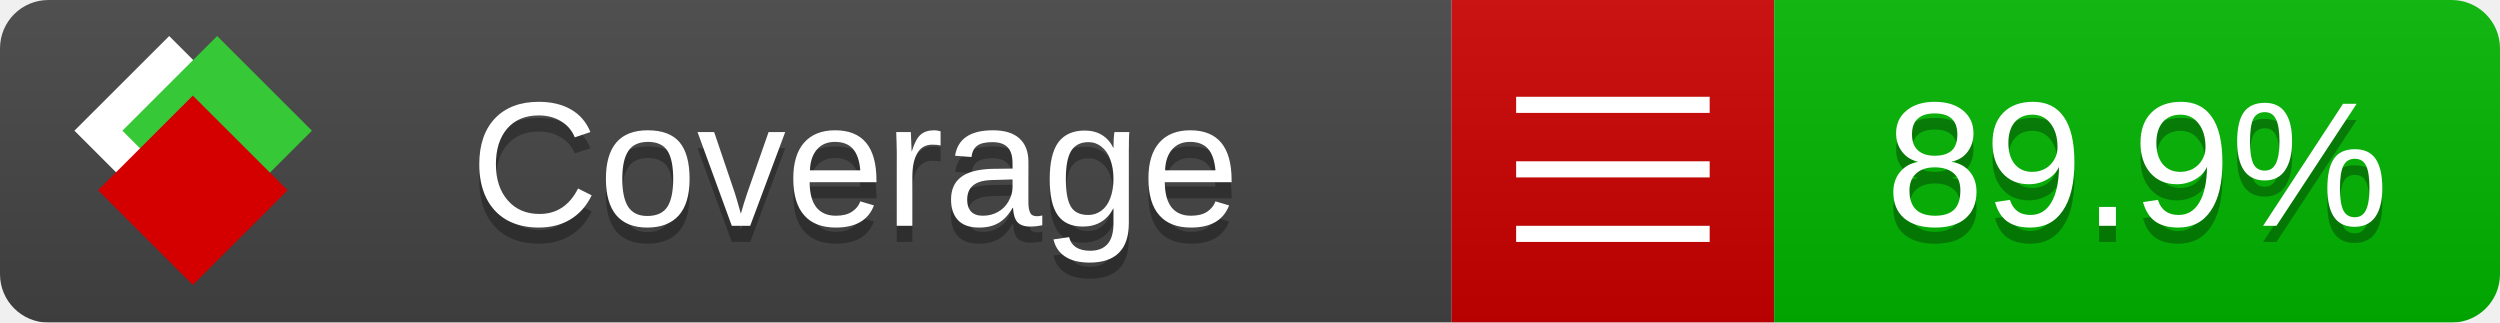
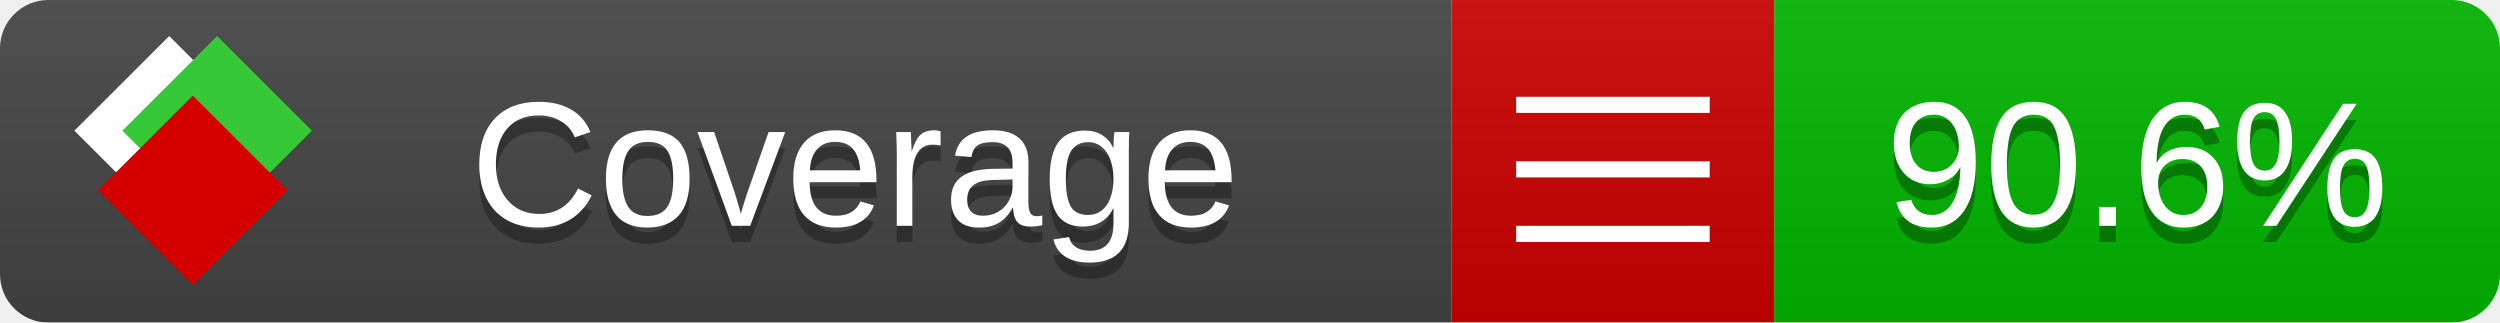
<svg xmlns="http://www.w3.org/2000/svg" xmlns:xlink="http://www.w3.org/1999/xlink" width="155" height="20">
  <style type="text/css">
          
            @keyframes fade1 {
                0% { visibility: visible; opacity: 1; }
               23% { visibility: visible; opacity: 1; }
               25% { visibility: hidden; opacity: 0; }
               48% { visibility: hidden; opacity: 0; }
               50% { visibility: hidden; opacity: 0; }
               73% { visibility: hidden; opacity: 0; }
               75% { visibility: hidden; opacity: 0; }
               98% { visibility: hidden; opacity: 0; }
              100% { visibility: visible; opacity: 1; }
            }
            @keyframes fade2 {
                0% { visibility: hidden; opacity: 0; }
               23% { visibility: hidden; opacity: 0; }
               25% { visibility: visible; opacity: 1; }
               48% { visibility: visible; opacity: 1; }
               50% { visibility: hidden; opacity: 0; }
               73% { visibility: hidden; opacity: 0; }
               75% { visibility: hidden; opacity: 0; }
               98% { visibility: hidden; opacity: 0; }
              100% { visibility: hidden; opacity: 0; }
            }
            @keyframes fade3 {
                0% { visibility: hidden; opacity: 0; }
               23% { visibility: hidden; opacity: 0; }
               25% { visibility: hidden; opacity: 0; }
               48% { visibility: hidden; opacity: 0; }
               50% { visibility: visible; opacity: 1; }
               73% { visibility: visible; opacity: 1; }
               75% { visibility: hidden; opacity: 0; }
               98% { visibility: hidden; opacity: 0; }
              100% { visibility: hidden; opacity: 0; }
            }
            @keyframes fade4 {
                0% { visibility: hidden; opacity: 0; }
               23% { visibility: hidden; opacity: 0; }
               25% { visibility: hidden; opacity: 0; }
               48% { visibility: hidden; opacity: 0; }
               50% { visibility: hidden; opacity: 0; }
               73% { visibility: hidden; opacity: 0; }
               75% { visibility: visible; opacity: 1; }
               98% { visibility: visible; opacity: 1; }
              100% { visibility: hidden; opacity: 0; }
            }
            .linecoverage {
                animation-duration: 15s;
                animation-name: fade1;
                animation-iteration-count: infinite;
            }
            .branchcoverage {
                animation-duration: 15s;
                animation-name: fade2;
                animation-iteration-count: infinite;
            }
            .methodcoverage {
                animation-duration: 15s;
                animation-name: fade3;
                animation-iteration-count: infinite;
            }
            .fullmethodcoverage {
                animation-duration: 15s;
                animation-name: fade4;
                animation-iteration-count: infinite;
            }
          
    </style>
  <defs>
    <linearGradient id="gradient" x2="0" y2="100%">
      <stop offset="0" stop-color="#bbb" stop-opacity=".1" />
      <stop offset="1" stop-opacity=".1" />
    </linearGradient>
    <linearGradient id="c">
      <stop offset="0" stop-color="#d40000" />
      <stop offset="1" stop-color="#ff2a2a" />
    </linearGradient>
    <linearGradient id="a">
      <stop offset="0" stop-color="#e0e0de" />
      <stop offset="1" stop-color="#fff" />
    </linearGradient>
    <linearGradient id="b">
      <stop offset="0" stop-color="#37c837" />
      <stop offset="1" stop-color="#217821" />
    </linearGradient>
    <linearGradient xlink:href="#a" id="e" x1="106.44" x2="69.96" y1="-11.96" y2="-46.84" gradientTransform="matrix(-.8426 -.00045 -.00045 -.8426 -94.27 -75.82)" gradientUnits="userSpaceOnUse" />
    <linearGradient xlink:href="#b" id="f" x1="56.19" x2="77.97" y1="-23.45" y2="10.62" gradientTransform="matrix(.8426 .00045 .00045 .8426 94.27 75.82)" gradientUnits="userSpaceOnUse" />
    <linearGradient xlink:href="#c" id="g" x1="79.98" x2="132.9" y1="10.79" y2="10.79" gradientTransform="matrix(.8426 .00045 .00045 .8426 94.27 75.82)" gradientUnits="userSpaceOnUse" />
    <mask id="mask">
      <rect width="155" height="20" rx="3" fill="#fff" />
    </mask>
    <g id="icon" transform="matrix(.04486 0 0 .04481 -.48 -.63)">
      <rect width="52.92" height="52.92" x="-109.72" y="-27.13" fill="url(#e)" transform="rotate(-135)" />
      <rect width="52.92" height="52.92" x="70.19" y="-39.18" fill="url(#f)" transform="rotate(45)" />
      <rect width="52.92" height="52.92" x="80.05" y="-15.74" fill="url(#g)" transform="rotate(45)" />
    </g>
  </defs>
  <g mask="url(#mask)">
    <rect x="0" y="0" width="90" height="20" fill="#444" />
    <rect x="90" y="0" width="20" height="20" fill="#c00" />
    <rect x="110" y="0" width="45" height="20" fill="#00B600" />
    <rect x="0" y="0" width="155" height="20" fill="url(#gradient)" />
  </g>
  <g>
    <path class="" stroke="#fff" d="M94 6.5 h12 M94 10.5 h12 M94 14.5 h12" />
  </g>
  <g fill="#fff" text-anchor="middle" font-family="Verdana,Arial,Geneva,sans-serif" font-size="11">
    <a xlink:href="https://github.com/danielpalme/ReportGenerator" target="_top">
      <use xlink:href="#icon" transform="translate(3,1) scale(3.5)" />
    </a>
    <text x="53" y="15" fill="#010101" fill-opacity=".3">Coverage</text>
    <text x="53" y="14" fill="#fff">Coverage</text>
-     <text class="" x="132.5" y="15" fill="#010101" fill-opacity=".3">89.9%</text>
-     <text class="" x="132.5" y="14">89.9%</text>
+     <text class="" x="132.5" y="15" fill="#010101" fill-opacity=".3">90.6%</text>
+     <text class="" x="132.5" y="14">90.6%</text>
  </g>
  <g>
    <rect class="" x="90" y="0" width="65" height="20" fill-opacity="0" />
  </g>
</svg>
